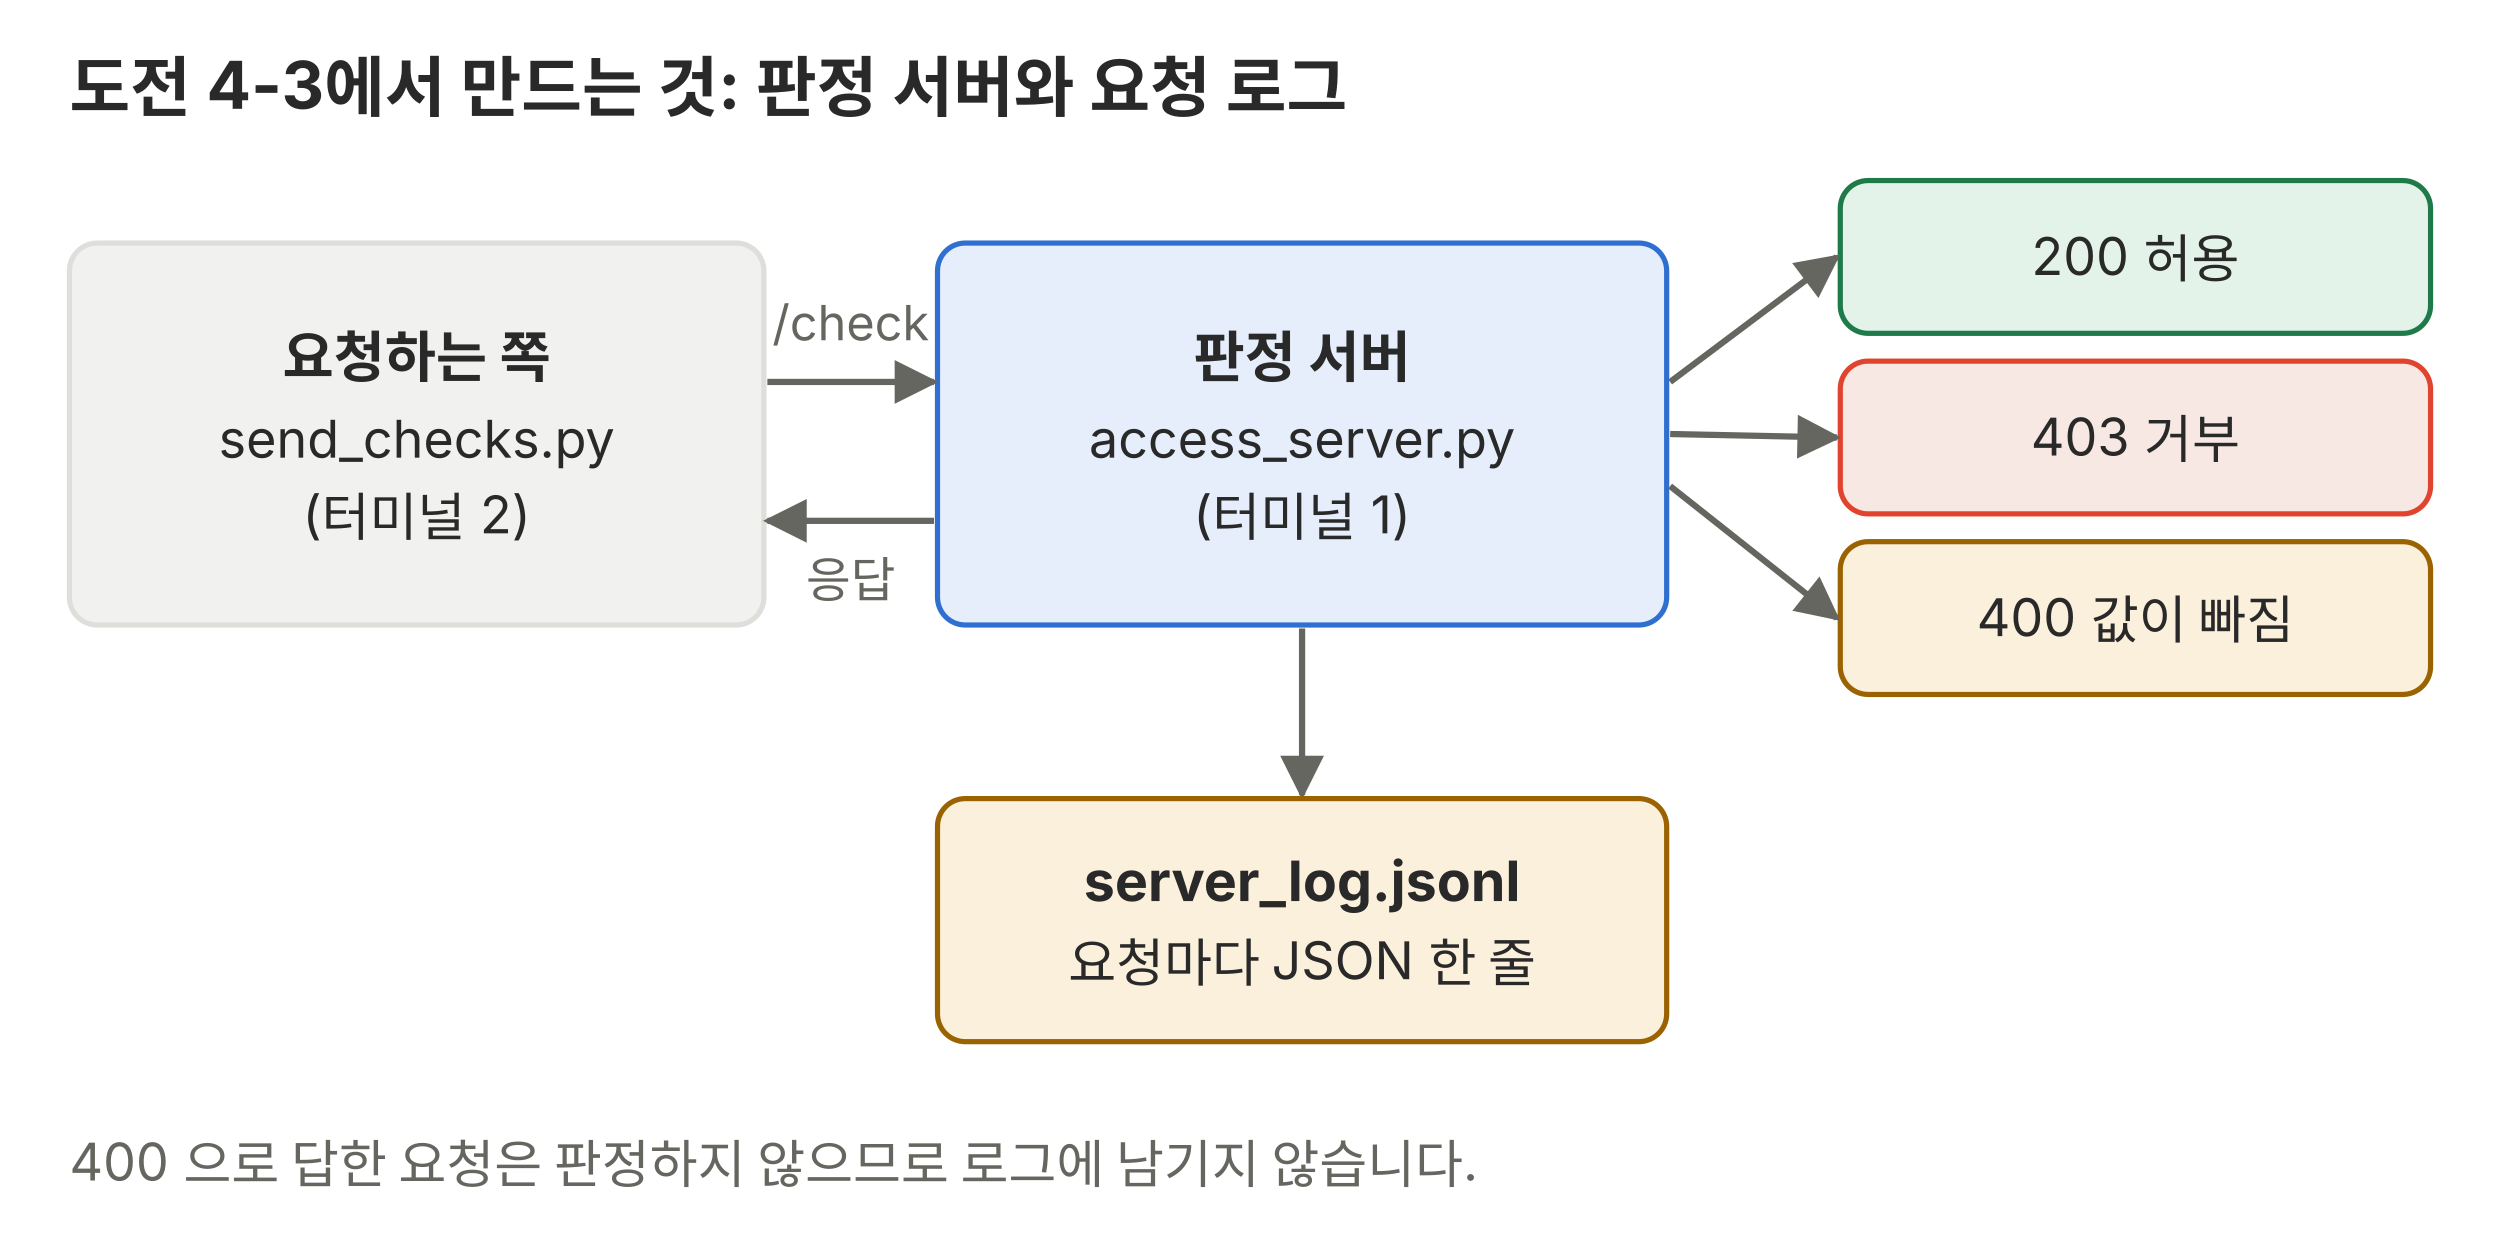
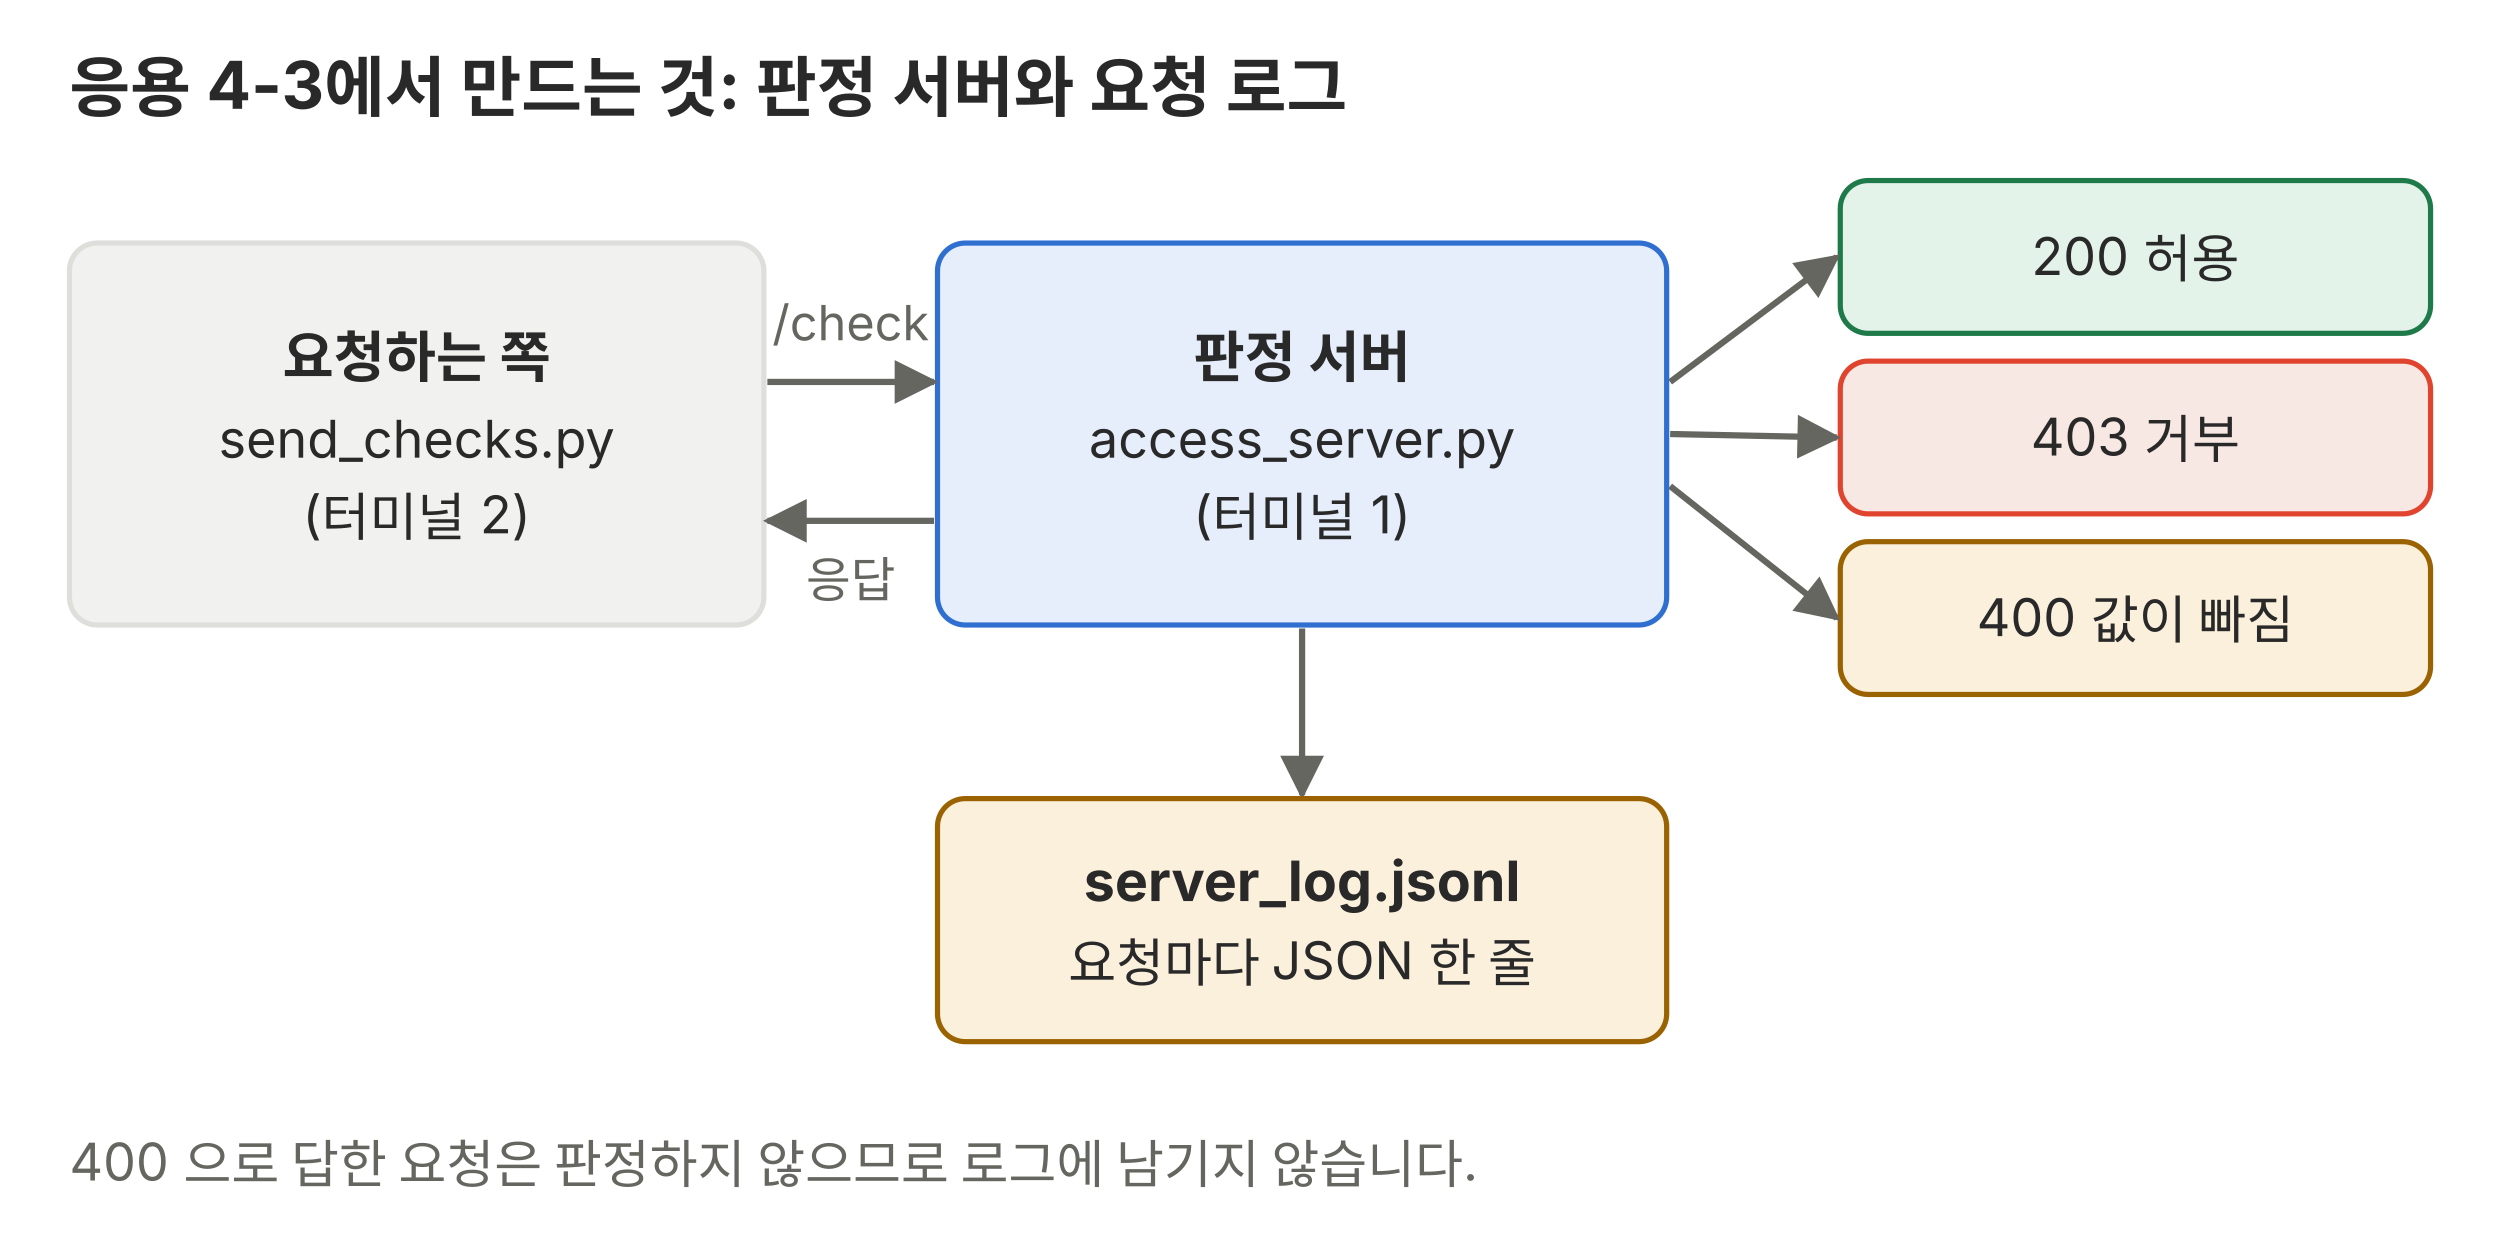
<svg xmlns="http://www.w3.org/2000/svg" viewBox="0 0 720 360" role="img">
  <defs>
    <marker id="a-p01" viewBox="0 0 10 10" refX="9" refY="5" markerWidth="7" markerHeight="7" orient="auto-start-reverse">
      <path d="M0,0 L10,5 L0,10 z" fill="#666660" />
    </marker>
  </defs>
  <g font-family="Pretendard, 'Noto Sans KR', -apple-system, 'Segoe UI', sans-serif">
-     <text x="20" y="32" font-size="19" fill="#292929" font-weight="700">도전 4-3에서 만드는 것: 판정 서버와 요청 로그</text>
+     <text x="20" y="32" font-size="19" fill="#292929" font-weight="700">응용 4-3에서 만드는 것: 판정 서버와 요청 로그</text>
    <rect x="20" y="70" width="200" height="110" rx="8" fill="#f1f1ef" stroke="#dededb" stroke-width="1.5" />
    <text x="120" y="108.6" font-size="16" fill="#292929" text-anchor="middle" font-weight="700">요청하는 쪽</text>
    <text x="120" y="131.8" font-size="15" fill="#292929" text-anchor="middle">send_checks.py</text>
    <text x="120" y="153.6" font-size="15" fill="#292929" text-anchor="middle">(터미널 2)</text>
    <rect x="270" y="70" width="210" height="110" rx="8" fill="#e6eefb" stroke="#2f6fd0" stroke-width="1.5" />
    <text x="375" y="108.6" font-size="16" fill="#292929" text-anchor="middle" font-weight="700">판정 서버</text>
    <text x="375" y="131.8" font-size="15" fill="#292929" text-anchor="middle">access_server.py</text>
    <text x="375" y="153.6" font-size="15" fill="#292929" text-anchor="middle">(터미널 1)</text>
    <polyline points="221,110 269,110" fill="none" stroke="#666660" stroke-width="1.8" marker-end="url(#a-p01)" />
    <text x="245" y="98" font-size="14" fill="#666660" text-anchor="middle">/check</text>
    <polyline points="269,150 221,150" fill="none" stroke="#666660" stroke-width="1.8" marker-end="url(#a-p01)" />
    <text x="245" y="172" font-size="14" fill="#666660" text-anchor="middle">응답</text>
    <rect x="530" y="52" width="170" height="44" rx="8" fill="#e4f3ea" stroke="#1f7a4a" stroke-width="1.5" />
    <text x="615" y="79.2" font-size="15" fill="#292929" text-anchor="middle">200 허용</text>
    <rect x="530" y="104" width="170" height="44" rx="8" fill="#f8e8e3" stroke="#e0442e" stroke-width="1.5" />
    <text x="615" y="131.2" font-size="15" fill="#292929" text-anchor="middle">403 거부</text>
    <rect x="530" y="156" width="170" height="44" rx="8" fill="#fbf0dc" stroke="#9a6200" stroke-width="1.5" />
    <text x="615" y="183.2" font-size="15" fill="#292929" text-anchor="middle">400 값이 빠짐</text>
    <polyline points="481,110 529,74" fill="none" stroke="#666660" stroke-width="1.8" marker-end="url(#a-p01)" />
    <polyline points="481,125 529,126" fill="none" stroke="#666660" stroke-width="1.8" marker-end="url(#a-p01)" />
    <polyline points="481,140 529,178" fill="none" stroke="#666660" stroke-width="1.8" marker-end="url(#a-p01)" />
    <polyline points="375,181 375,229" fill="none" stroke="#666660" stroke-width="1.8" marker-end="url(#a-p01)" />
    <rect x="270" y="230" width="210" height="70" rx="8" fill="#fbf0dc" stroke="#9a6200" stroke-width="1.5" />
    <text x="375" y="259.5" font-size="16" fill="#292929" text-anchor="middle" font-weight="700">server_log.jsonl</text>
    <text x="375" y="282.7" font-size="15" fill="#292929" text-anchor="middle">요청마다 JSON 한 줄</text>
    <text x="20" y="340" font-size="15" fill="#666660">400 으로 답한 요청은 판정하지 않으므로 로그에 남기지 않습니다.</text>
  </g>
</svg>
